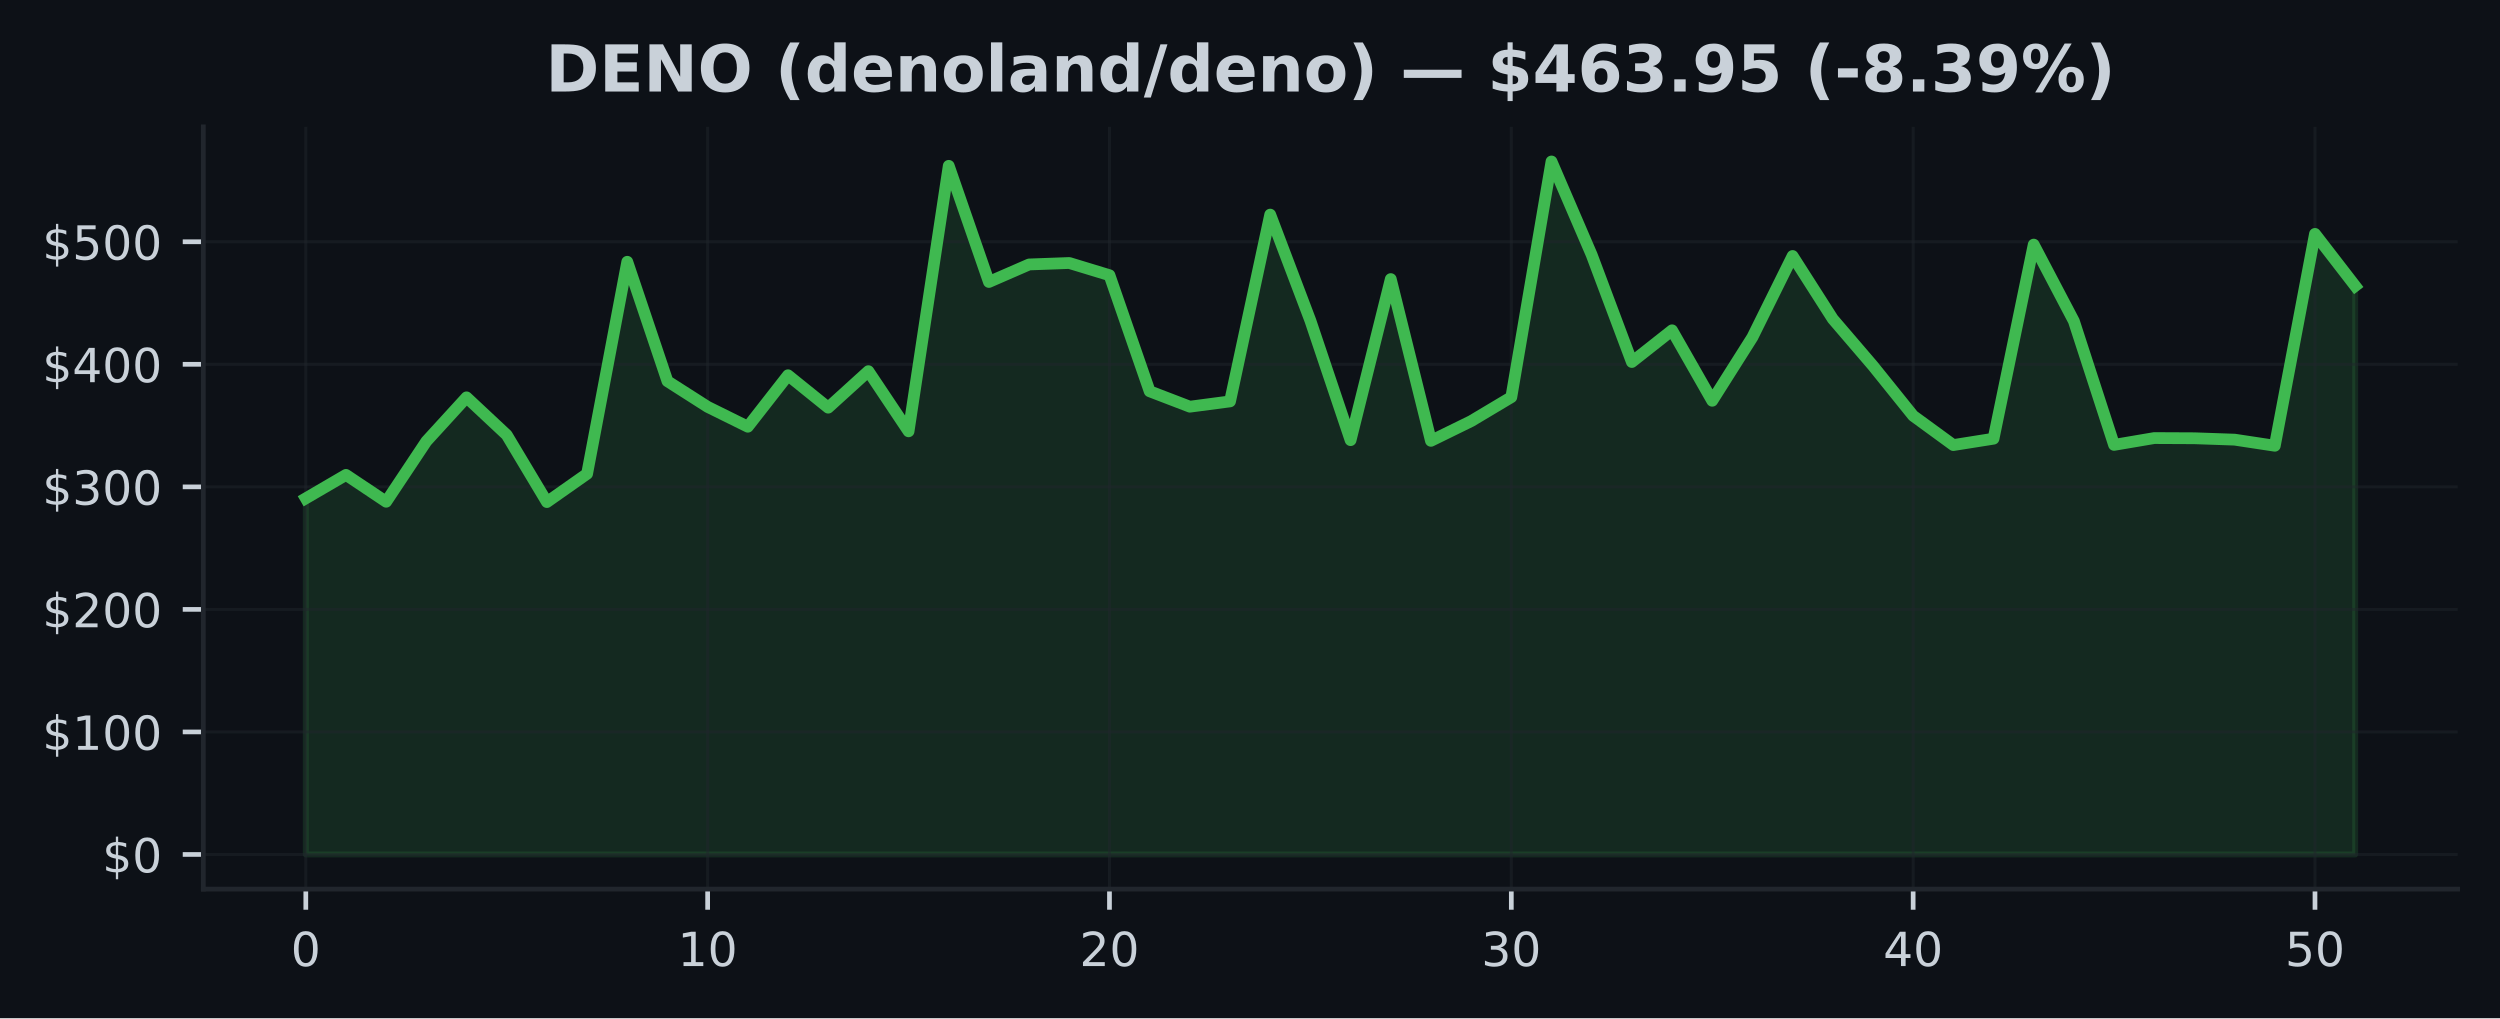
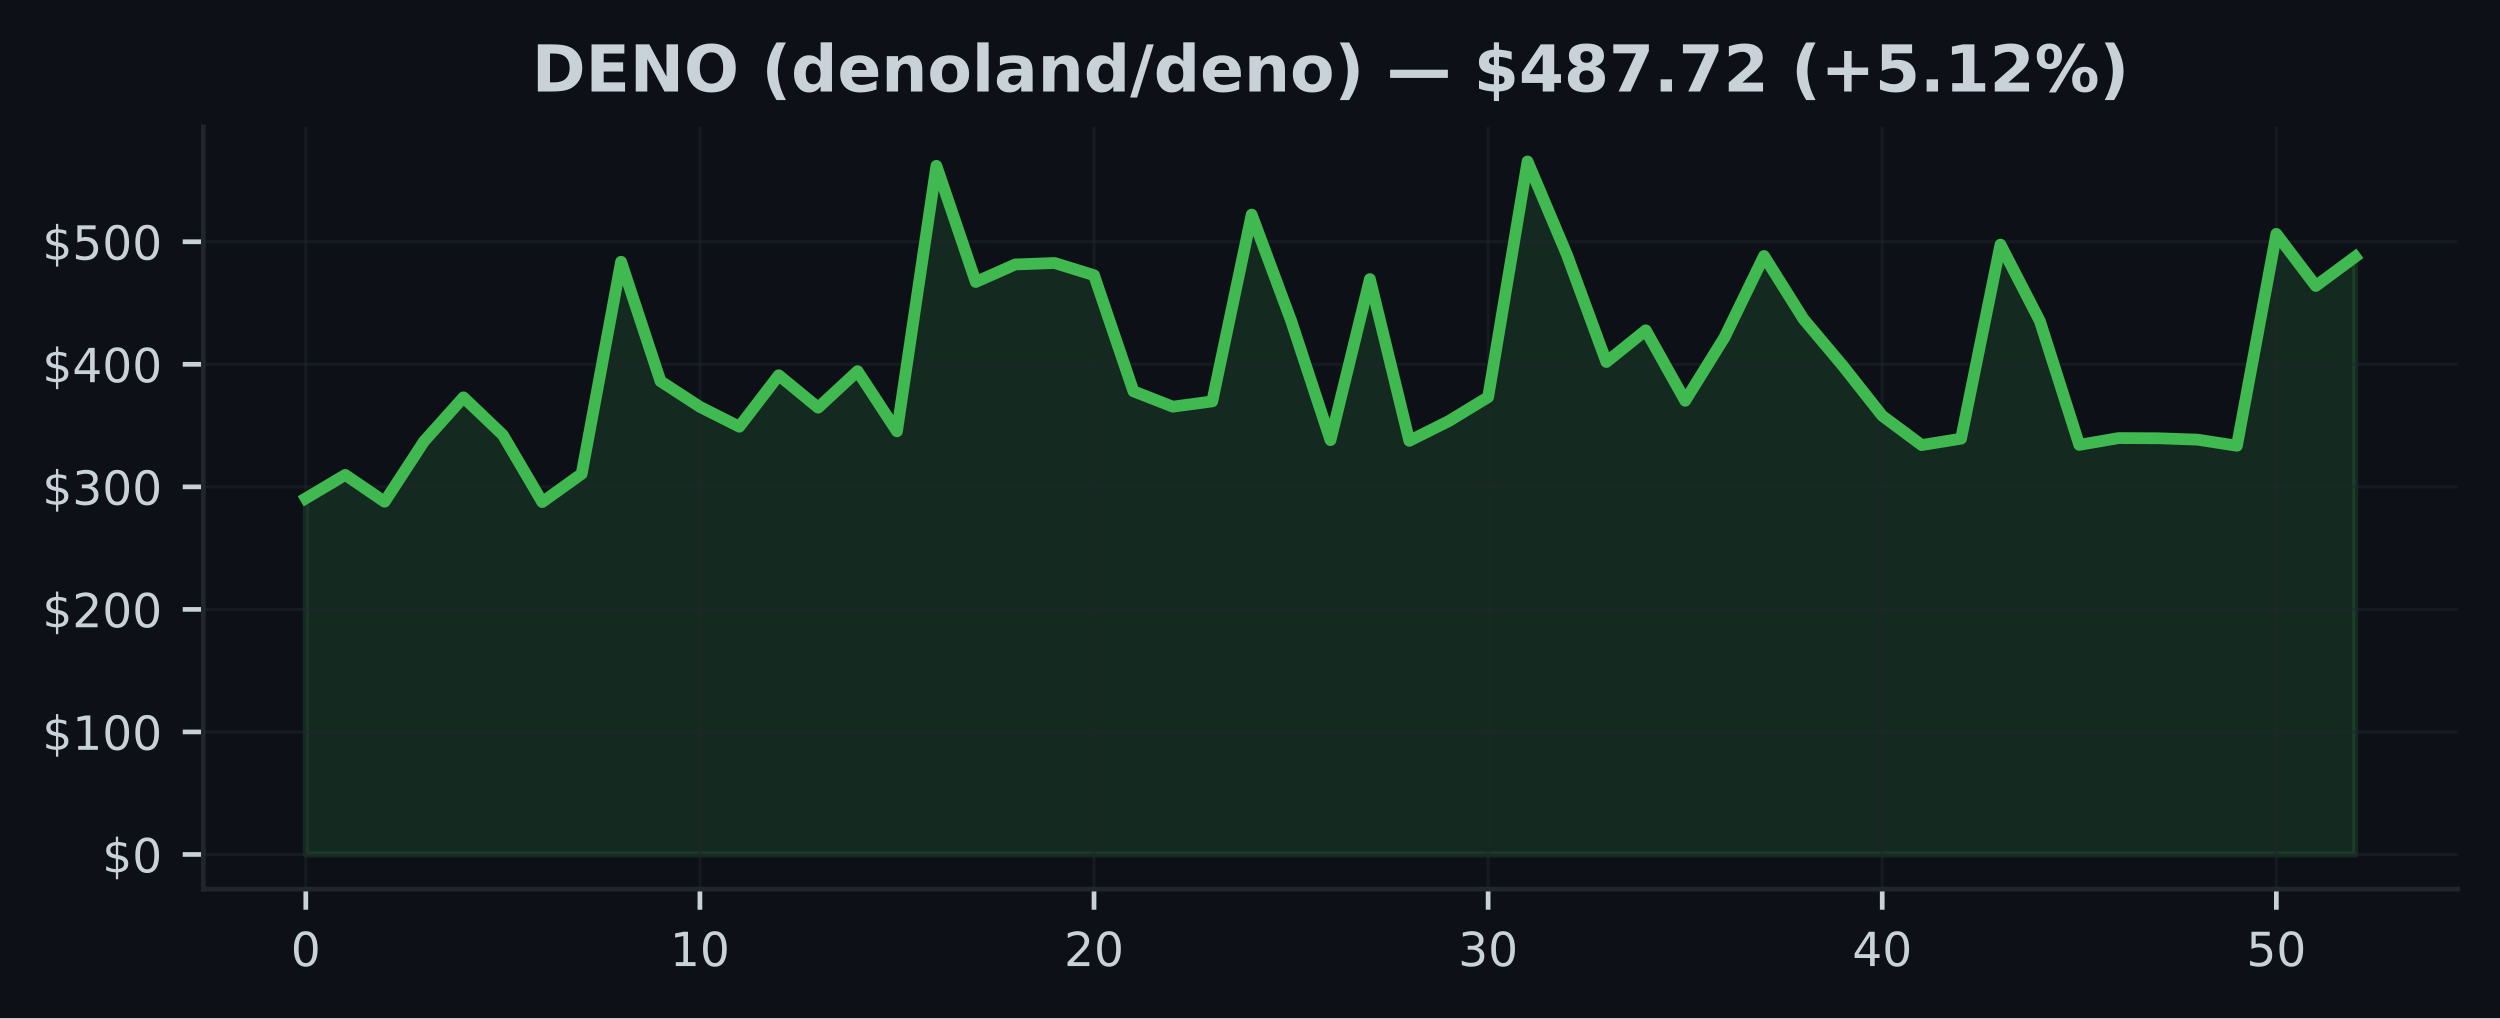
<svg xmlns="http://www.w3.org/2000/svg" xmlns:xlink="http://www.w3.org/1999/xlink" width="424.91pt" height="173.061pt" viewBox="0 0 424.91 173.061" version="1.1">
  <defs>
    <style type="text/css">*{stroke-linejoin: round; stroke-linecap: butt}</style>
  </defs>
  <g id="figure_1">
    <g id="patch_1">
      <path d="M 0 173.061  L 424.91 173.061  L 424.91 0  L 0 0  z " style="fill: #0d1117" />
    </g>
    <g id="axes_1">
      <g id="patch_2">
        <path d="M 34.56 151.118  L 417.71 151.118  L 417.71 21.558  L 34.56 21.558  z " style="fill: #0d1117" />
      </g>
      <g id="FillBetweenPolyCollection_1">
        <defs>
-           <path id="m4da699f2af" d="M 51.976 -27.832  L 51.976 -88.361  L 58.806 -92.347  L 65.635 -87.784  L 72.465 -98.05  L 79.295 -105.525  L 86.125 -99.137  L 92.955 -87.73  L 99.784 -92.53  L 106.614 -128.568  L 113.444 -108.27  L 120.274 -103.91  L 127.103 -100.534  L 133.933 -109.28  L 140.763 -103.775  L 147.593 -109.975  L 154.422 -99.753  L 161.252 -144.874  L 168.082 -125.138  L 174.912 -128.112  L 181.742 -128.362  L 188.571 -126.283  L 195.401 -106.558  L 202.231 -103.938  L 209.061 -104.839  L 215.89 -136.583  L 222.72 -118.563  L 229.55 -98.252  L 236.38 -125.625  L 243.209 -98.137  L 250.039 -101.484  L 256.869 -105.56  L 263.699 -145.613  L 270.528 -129.747  L 277.358 -111.535  L 284.188 -116.919  L 291.018 -104.948  L 297.848 -115.749  L 304.677 -129.551  L 311.507 -118.854  L 318.337 -110.881  L 325.167 -102.396  L 331.996 -97.414  L 338.826 -98.499  L 345.656 -131.484  L 352.486 -118.479  L 359.315 -97.446  L 366.145 -98.606  L 372.975 -98.572  L 379.805 -98.335  L 386.635 -97.3  L 393.464 -133.306  L 400.294 -124.461  L 400.294 -27.832  L 400.294 -27.832  L 393.464 -27.832  L 386.635 -27.832  L 379.805 -27.832  L 372.975 -27.832  L 366.145 -27.832  L 359.315 -27.832  L 352.486 -27.832  L 345.656 -27.832  L 338.826 -27.832  L 331.996 -27.832  L 325.167 -27.832  L 318.337 -27.832  L 311.507 -27.832  L 304.677 -27.832  L 297.848 -27.832  L 291.018 -27.832  L 284.188 -27.832  L 277.358 -27.832  L 270.528 -27.832  L 263.699 -27.832  L 256.869 -27.832  L 250.039 -27.832  L 243.209 -27.832  L 236.38 -27.832  L 229.55 -27.832  L 222.72 -27.832  L 215.89 -27.832  L 209.061 -27.832  L 202.231 -27.832  L 195.401 -27.832  L 188.571 -27.832  L 181.742 -27.832  L 174.912 -27.832  L 168.082 -27.832  L 161.252 -27.832  L 154.422 -27.832  L 147.593 -27.832  L 140.763 -27.832  L 133.933 -27.832  L 127.103 -27.832  L 120.274 -27.832  L 113.444 -27.832  L 106.614 -27.832  L 99.784 -27.832  L 92.955 -27.832  L 86.125 -27.832  L 79.295 -27.832  L 72.465 -27.832  L 65.635 -27.832  L 58.806 -27.832  L 51.976 -27.832  z " style="stroke: #3fb950; stroke-opacity: 0.15" />
+           <path id="macc2ae8044" d="M 51.976 -27.832  L 51.976 -88.361  L 58.674 -92.347  L 65.373 -87.784  L 72.071 -98.05  L 78.77 -105.525  L 85.468 -99.137  L 92.166 -87.73  L 98.865 -92.53  L 105.563 -128.568  L 112.262 -108.27  L 118.96 -103.91  L 125.659 -100.534  L 132.357 -109.28  L 139.055 -103.775  L 145.754 -109.975  L 152.452 -99.753  L 159.151 -144.874  L 165.849 -125.138  L 172.548 -128.112  L 179.246 -128.362  L 185.944 -126.283  L 192.643 -106.558  L 199.341 -103.938  L 206.04 -104.839  L 212.738 -136.583  L 219.437 -118.563  L 226.135 -98.252  L 232.833 -125.625  L 239.532 -98.137  L 246.23 -101.484  L 252.929 -105.56  L 259.627 -145.613  L 266.326 -129.747  L 273.024 -111.535  L 279.722 -116.919  L 286.421 -104.948  L 293.119 -115.749  L 299.818 -129.551  L 306.516 -118.854  L 313.215 -110.881  L 319.913 -102.396  L 326.611 -97.414  L 333.31 -98.499  L 340.008 -131.484  L 346.707 -118.479  L 353.405 -97.446  L 360.104 -98.606  L 366.802 -98.572  L 373.5 -98.335  L 380.199 -97.3  L 386.897 -133.306  L 393.596 -124.461  L 400.294 -129.412  L 400.294 -27.832  L 400.294 -27.832  L 393.596 -27.832  L 386.897 -27.832  L 380.199 -27.832  L 373.5 -27.832  L 366.802 -27.832  L 360.104 -27.832  L 353.405 -27.832  L 346.707 -27.832  L 340.008 -27.832  L 333.31 -27.832  L 326.611 -27.832  L 319.913 -27.832  L 313.215 -27.832  L 306.516 -27.832  L 299.818 -27.832  L 293.119 -27.832  L 286.421 -27.832  L 279.722 -27.832  L 273.024 -27.832  L 266.326 -27.832  L 259.627 -27.832  L 252.929 -27.832  L 246.23 -27.832  L 239.532 -27.832  L 232.833 -27.832  L 226.135 -27.832  L 219.437 -27.832  L 212.738 -27.832  L 206.04 -27.832  L 199.341 -27.832  L 192.643 -27.832  L 185.944 -27.832  L 179.246 -27.832  L 172.548 -27.832  L 165.849 -27.832  L 159.151 -27.832  L 152.452 -27.832  L 145.754 -27.832  L 139.055 -27.832  L 132.357 -27.832  L 125.659 -27.832  L 118.96 -27.832  L 112.262 -27.832  L 105.563 -27.832  L 98.865 -27.832  L 92.166 -27.832  L 85.468 -27.832  L 78.77 -27.832  L 72.071 -27.832  L 65.373 -27.832  L 58.674 -27.832  L 51.976 -27.832  z " style="stroke: #3fb950; stroke-opacity: 0.15" />
        </defs>
-         <g clip-path="url(#pa60a22ae77)">
-           <use xlink:href="#m4da699f2af" x="0" y="173.061" style="fill: #3fb950; fill-opacity: 0.15; stroke: #3fb950; stroke-opacity: 0.15" />
+         <g clip-path="url(#pe389a173f0)">
+           <use xlink:href="#macc2ae8044" x="0" y="173.061" style="fill: #3fb950; fill-opacity: 0.15; stroke: #3fb950; stroke-opacity: 0.15" />
        </g>
      </g>
      <g id="matplotlib.axis_1">
        <g id="xtick_1">
          <g id="line2d_1">
-             <path d="M 51.976 151.118  L 51.976 21.558  " clip-path="url(#pa60a22ae77)" style="fill: none; stroke: #21262d; stroke-opacity: 0.5; stroke-width: 0.5; stroke-linecap: square" />
+             <path d="M 51.976 151.118  L 51.976 21.558  " clip-path="url(#pe389a173f0)" style="fill: none; stroke: #21262d; stroke-opacity: 0.5; stroke-width: 0.5; stroke-linecap: square" />
          </g>
          <g id="line2d_2">
            <defs>
-               <path id="mb979b5a2ba" d="M 0 0  L 0 3.5  " style="stroke: #c9d1d9; stroke-width: 0.8" />
+               <path id="md24d9165fb" d="M 0 0  L 0 3.5  " style="stroke: #c9d1d9; stroke-width: 0.8" />
            </defs>
            <g>
-               <use xlink:href="#mb979b5a2ba" x="51.976" y="151.118" style="fill: #c9d1d9; stroke: #c9d1d9; stroke-width: 0.8" />
+               <use xlink:href="#md24d9165fb" x="51.976" y="151.118" style="fill: #c9d1d9; stroke: #c9d1d9; stroke-width: 0.8" />
            </g>
          </g>
          <g id="text_1">
            <g style="fill: #c9d1d9" transform="translate(49.43091 164.197) scale(0.08 -0.08)">
              <defs>
                <path id="DejaVuSans-30" d="M 2034 4250  Q 1547 4250 1301 3770  Q 1056 3291 1056 2328  Q 1056 1369 1301 889  Q 1547 409 2034 409  Q 2525 409 2770 889  Q 3016 1369 3016 2328  Q 3016 3291 2770 3770  Q 2525 4250 2034 4250  z M 2034 4750  Q 2819 4750 3233 4129  Q 3647 3509 3647 2328  Q 3647 1150 3233 529  Q 2819 -91 2034 -91  Q 1250 -91 836 529  Q 422 1150 422 2328  Q 422 3509 836 4129  Q 1250 4750 2034 4750  z " transform="scale(0.015625)" />
              </defs>
              <use xlink:href="#DejaVuSans-30" />
            </g>
          </g>
        </g>
        <g id="xtick_2">
          <g id="line2d_3">
-             <path d="M 120.274 151.118  L 120.274 21.558  " clip-path="url(#pa60a22ae77)" style="fill: none; stroke: #21262d; stroke-opacity: 0.5; stroke-width: 0.5; stroke-linecap: square" />
+             <path d="M 118.96 151.118  L 118.96 21.558  " clip-path="url(#pe389a173f0)" style="fill: none; stroke: #21262d; stroke-opacity: 0.5; stroke-width: 0.5; stroke-linecap: square" />
          </g>
          <g id="line2d_4">
            <g>
-               <use xlink:href="#mb979b5a2ba" x="120.274" y="151.118" style="fill: #c9d1d9; stroke: #c9d1d9; stroke-width: 0.8" />
+               <use xlink:href="#md24d9165fb" x="118.96" y="151.118" style="fill: #c9d1d9; stroke: #c9d1d9; stroke-width: 0.8" />
            </g>
          </g>
          <g id="text_2">
-             <g style="fill: #c9d1d9" transform="translate(115.1836 164.197) scale(0.08 -0.08)">
+             <g style="fill: #c9d1d9" transform="translate(113.8702 164.197) scale(0.08 -0.08)">
              <defs>
                <path id="DejaVuSans-31" d="M 794 531  L 1825 531  L 1825 4091  L 703 3866  L 703 4441  L 1819 4666  L 2450 4666  L 2450 531  L 3481 531  L 3481 0  L 794 0  L 794 531  z " transform="scale(0.015625)" />
              </defs>
              <use xlink:href="#DejaVuSans-31" />
              <use xlink:href="#DejaVuSans-30" transform="translate(63.62305 0)" />
            </g>
          </g>
        </g>
        <g id="xtick_3">
          <g id="line2d_5">
-             <path d="M 188.571 151.118  L 188.571 21.558  " clip-path="url(#pa60a22ae77)" style="fill: none; stroke: #21262d; stroke-opacity: 0.5; stroke-width: 0.5; stroke-linecap: square" />
+             <path d="M 185.944 151.118  L 185.944 21.558  " clip-path="url(#pe389a173f0)" style="fill: none; stroke: #21262d; stroke-opacity: 0.5; stroke-width: 0.5; stroke-linecap: square" />
          </g>
          <g id="line2d_6">
            <g>
-               <use xlink:href="#mb979b5a2ba" x="188.571" y="151.118" style="fill: #c9d1d9; stroke: #c9d1d9; stroke-width: 0.8" />
+               <use xlink:href="#md24d9165fb" x="185.944" y="151.118" style="fill: #c9d1d9; stroke: #c9d1d9; stroke-width: 0.8" />
            </g>
          </g>
          <g id="text_3">
-             <g style="fill: #c9d1d9" transform="translate(183.4813 164.197) scale(0.08 -0.08)">
+             <g style="fill: #c9d1d9" transform="translate(180.8544 164.197) scale(0.08 -0.08)">
              <defs>
                <path id="DejaVuSans-32" d="M 1228 531  L 3431 531  L 3431 0  L 469 0  L 469 531  Q 828 903 1448 1529  Q 2069 2156 2228 2338  Q 2531 2678 2651 2914  Q 2772 3150 2772 3378  Q 2772 3750 2511 3984  Q 2250 4219 1831 4219  Q 1534 4219 1204 4116  Q 875 4013 500 3803  L 500 4441  Q 881 4594 1212 4672  Q 1544 4750 1819 4750  Q 2544 4750 2975 4387  Q 3406 4025 3406 3419  Q 3406 3131 3298 2873  Q 3191 2616 2906 2266  Q 2828 2175 2409 1742  Q 1991 1309 1228 531  z " transform="scale(0.015625)" />
              </defs>
              <use xlink:href="#DejaVuSans-32" />
              <use xlink:href="#DejaVuSans-30" transform="translate(63.62305 0)" />
            </g>
          </g>
        </g>
        <g id="xtick_4">
          <g id="line2d_7">
-             <path d="M 256.869 151.118  L 256.869 21.558  " clip-path="url(#pa60a22ae77)" style="fill: none; stroke: #21262d; stroke-opacity: 0.5; stroke-width: 0.5; stroke-linecap: square" />
+             <path d="M 252.929 151.118  L 252.929 21.558  " clip-path="url(#pe389a173f0)" style="fill: none; stroke: #21262d; stroke-opacity: 0.5; stroke-width: 0.5; stroke-linecap: square" />
          </g>
          <g id="line2d_8">
            <g>
-               <use xlink:href="#mb979b5a2ba" x="256.869" y="151.118" style="fill: #c9d1d9; stroke: #c9d1d9; stroke-width: 0.8" />
+               <use xlink:href="#md24d9165fb" x="252.929" y="151.118" style="fill: #c9d1d9; stroke: #c9d1d9; stroke-width: 0.8" />
            </g>
          </g>
          <g id="text_4">
-             <g style="fill: #c9d1d9" transform="translate(251.779 164.197) scale(0.08 -0.08)">
+             <g style="fill: #c9d1d9" transform="translate(247.8387 164.197) scale(0.08 -0.08)">
              <defs>
                <path id="DejaVuSans-33" d="M 2597 2516  Q 3050 2419 3304 2112  Q 3559 1806 3559 1356  Q 3559 666 3084 287  Q 2609 -91 1734 -91  Q 1441 -91 1130 -33  Q 819 25 488 141  L 488 750  Q 750 597 1062 519  Q 1375 441 1716 441  Q 2309 441 2620 675  Q 2931 909 2931 1356  Q 2931 1769 2642 2001  Q 2353 2234 1838 2234  L 1294 2234  L 1294 2753  L 1863 2753  Q 2328 2753 2575 2939  Q 2822 3125 2822 3475  Q 2822 3834 2567 4026  Q 2313 4219 1838 4219  Q 1578 4219 1281 4162  Q 984 4106 628 3988  L 628 4550  Q 988 4650 1302 4700  Q 1616 4750 1894 4750  Q 2613 4750 3031 4423  Q 3450 4097 3450 3541  Q 3450 3153 3228 2886  Q 3006 2619 2597 2516  z " transform="scale(0.015625)" />
              </defs>
              <use xlink:href="#DejaVuSans-33" />
              <use xlink:href="#DejaVuSans-30" transform="translate(63.62305 0)" />
            </g>
          </g>
        </g>
        <g id="xtick_5">
          <g id="line2d_9">
-             <path d="M 325.167 151.118  L 325.167 21.558  " clip-path="url(#pa60a22ae77)" style="fill: none; stroke: #21262d; stroke-opacity: 0.5; stroke-width: 0.5; stroke-linecap: square" />
+             <path d="M 319.913 151.118  L 319.913 21.558  " clip-path="url(#pe389a173f0)" style="fill: none; stroke: #21262d; stroke-opacity: 0.5; stroke-width: 0.5; stroke-linecap: square" />
          </g>
          <g id="line2d_10">
            <g>
-               <use xlink:href="#mb979b5a2ba" x="325.167" y="151.118" style="fill: #c9d1d9; stroke: #c9d1d9; stroke-width: 0.8" />
+               <use xlink:href="#md24d9165fb" x="319.913" y="151.118" style="fill: #c9d1d9; stroke: #c9d1d9; stroke-width: 0.8" />
            </g>
          </g>
          <g id="text_5">
-             <g style="fill: #c9d1d9" transform="translate(320.0766 164.197) scale(0.08 -0.08)">
+             <g style="fill: #c9d1d9" transform="translate(314.823 164.197) scale(0.08 -0.08)">
              <defs>
                <path id="DejaVuSans-34" d="M 2419 4116  L 825 1625  L 2419 1625  L 2419 4116  z M 2253 4666  L 3047 4666  L 3047 1625  L 3713 1625  L 3713 1100  L 3047 1100  L 3047 0  L 2419 0  L 2419 1100  L 313 1100  L 313 1709  L 2253 4666  z " transform="scale(0.015625)" />
              </defs>
              <use xlink:href="#DejaVuSans-34" />
              <use xlink:href="#DejaVuSans-30" transform="translate(63.62305 0)" />
            </g>
          </g>
        </g>
        <g id="xtick_6">
          <g id="line2d_11">
-             <path d="M 393.464 151.118  L 393.464 21.558  " clip-path="url(#pa60a22ae77)" style="fill: none; stroke: #21262d; stroke-opacity: 0.5; stroke-width: 0.5; stroke-linecap: square" />
+             <path d="M 386.897 151.118  L 386.897 21.558  " clip-path="url(#pe389a173f0)" style="fill: none; stroke: #21262d; stroke-opacity: 0.5; stroke-width: 0.5; stroke-linecap: square" />
          </g>
          <g id="line2d_12">
            <g>
-               <use xlink:href="#mb979b5a2ba" x="393.464" y="151.118" style="fill: #c9d1d9; stroke: #c9d1d9; stroke-width: 0.8" />
+               <use xlink:href="#md24d9165fb" x="386.897" y="151.118" style="fill: #c9d1d9; stroke: #c9d1d9; stroke-width: 0.8" />
            </g>
          </g>
          <g id="text_6">
-             <g style="fill: #c9d1d9" transform="translate(388.3743 164.197) scale(0.08 -0.08)">
+             <g style="fill: #c9d1d9" transform="translate(381.8072 164.197) scale(0.08 -0.08)">
              <defs>
                <path id="DejaVuSans-35" d="M 691 4666  L 3169 4666  L 3169 4134  L 1269 4134  L 1269 2991  Q 1406 3038 1543 3061  Q 1681 3084 1819 3084  Q 2600 3084 3056 2656  Q 3513 2228 3513 1497  Q 3513 744 3044 326  Q 2575 -91 1722 -91  Q 1428 -91 1123 -41  Q 819 9 494 109  L 494 744  Q 775 591 1075 516  Q 1375 441 1709 441  Q 2250 441 2565 725  Q 2881 1009 2881 1497  Q 2881 1984 2565 2268  Q 2250 2553 1709 2553  Q 1456 2553 1204 2497  Q 953 2441 691 2322  L 691 4666  z " transform="scale(0.015625)" />
              </defs>
              <use xlink:href="#DejaVuSans-35" />
              <use xlink:href="#DejaVuSans-30" transform="translate(63.62305 0)" />
            </g>
          </g>
        </g>
      </g>
      <g id="matplotlib.axis_2">
        <g id="ytick_1">
          <g id="line2d_13">
-             <path d="M 34.56 145.229  L 417.71 145.229  " clip-path="url(#pa60a22ae77)" style="fill: none; stroke: #21262d; stroke-opacity: 0.5; stroke-width: 0.5; stroke-linecap: square" />
+             <path d="M 34.56 145.229  L 417.71 145.229  " clip-path="url(#pe389a173f0)" style="fill: none; stroke: #21262d; stroke-opacity: 0.5; stroke-width: 0.5; stroke-linecap: square" />
          </g>
          <g id="line2d_14">
            <defs>
-               <path id="mfc7753c524" d="M 0 0  L -3.5 0  " style="stroke: #c9d1d9; stroke-width: 0.8" />
+               <path id="mda8703598e" d="M 0 0  L -3.5 0  " style="stroke: #c9d1d9; stroke-width: 0.8" />
            </defs>
            <g>
-               <use xlink:href="#mfc7753c524" x="34.56" y="145.229" style="fill: #c9d1d9; stroke: #c9d1d9; stroke-width: 0.8" />
+               <use xlink:href="#mda8703598e" x="34.56" y="145.229" style="fill: #c9d1d9; stroke: #c9d1d9; stroke-width: 0.8" />
            </g>
          </g>
          <g id="text_7">
            <g style="fill: #c9d1d9" transform="translate(17.38 148.2686) scale(0.08 -0.08)">
              <defs>
                <path id="DejaVuSans-24" d="M 2163 -941  L 1850 -941  L 1847 0  Q 1519 6 1191 76  Q 863 147 531 288  L 531 850  Q 850 650 1176 548  Q 1503 447 1850 444  L 1850 1869  Q 1159 1981 845 2250  Q 531 2519 531 2988  Q 531 3497 872 3790  Q 1213 4084 1850 4128  L 1850 4863  L 2163 4863  L 2163 4138  Q 2453 4125 2725 4076  Q 2997 4028 3256 3944  L 3256 3397  Q 2997 3528 2723 3600  Q 2450 3672 2163 3684  L 2163 2350  Q 2872 2241 3206 1959  Q 3541 1678 3541 1191  Q 3541 663 3186 358  Q 2831 53 2163 6  L 2163 -941  z M 1850 2406  L 1850 3688  Q 1488 3647 1297 3481  Q 1106 3316 1106 3041  Q 1106 2772 1282 2622  Q 1459 2472 1850 2406  z M 2163 1806  L 2163 453  Q 2559 506 2761 678  Q 2963 850 2963 1131  Q 2963 1406 2770 1568  Q 2578 1731 2163 1806  z " transform="scale(0.015625)" />
              </defs>
              <use xlink:href="#DejaVuSans-24" />
              <use xlink:href="#DejaVuSans-30" transform="translate(63.62305 0)" />
            </g>
          </g>
        </g>
        <g id="ytick_2">
          <g id="line2d_15">
-             <path d="M 34.56 124.402  L 417.71 124.402  " clip-path="url(#pa60a22ae77)" style="fill: none; stroke: #21262d; stroke-opacity: 0.5; stroke-width: 0.5; stroke-linecap: square" />
+             <path d="M 34.56 124.402  L 417.71 124.402  " clip-path="url(#pe389a173f0)" style="fill: none; stroke: #21262d; stroke-opacity: 0.5; stroke-width: 0.5; stroke-linecap: square" />
          </g>
          <g id="line2d_16">
            <g>
-               <use xlink:href="#mfc7753c524" x="34.56" y="124.402" style="fill: #c9d1d9; stroke: #c9d1d9; stroke-width: 0.8" />
+               <use xlink:href="#mda8703598e" x="34.56" y="124.402" style="fill: #c9d1d9; stroke: #c9d1d9; stroke-width: 0.8" />
            </g>
          </g>
          <g id="text_8">
            <g style="fill: #c9d1d9" transform="translate(7.2 127.441) scale(0.08 -0.08)">
              <use xlink:href="#DejaVuSans-24" />
              <use xlink:href="#DejaVuSans-31" transform="translate(63.62305 0)" />
              <use xlink:href="#DejaVuSans-30" transform="translate(127.2461 0)" />
              <use xlink:href="#DejaVuSans-30" transform="translate(190.8691 0)" />
            </g>
          </g>
        </g>
        <g id="ytick_3">
          <g id="line2d_17">
-             <path d="M 34.56 103.574  L 417.71 103.574  " clip-path="url(#pa60a22ae77)" style="fill: none; stroke: #21262d; stroke-opacity: 0.5; stroke-width: 0.5; stroke-linecap: square" />
+             <path d="M 34.56 103.574  L 417.71 103.574  " clip-path="url(#pe389a173f0)" style="fill: none; stroke: #21262d; stroke-opacity: 0.5; stroke-width: 0.5; stroke-linecap: square" />
          </g>
          <g id="line2d_18">
            <g>
-               <use xlink:href="#mfc7753c524" x="34.56" y="103.574" style="fill: #c9d1d9; stroke: #c9d1d9; stroke-width: 0.8" />
+               <use xlink:href="#mda8703598e" x="34.56" y="103.574" style="fill: #c9d1d9; stroke: #c9d1d9; stroke-width: 0.8" />
            </g>
          </g>
          <g id="text_9">
            <g style="fill: #c9d1d9" transform="translate(7.2 106.6135) scale(0.08 -0.08)">
              <use xlink:href="#DejaVuSans-24" />
              <use xlink:href="#DejaVuSans-32" transform="translate(63.62305 0)" />
              <use xlink:href="#DejaVuSans-30" transform="translate(127.2461 0)" />
              <use xlink:href="#DejaVuSans-30" transform="translate(190.8691 0)" />
            </g>
          </g>
        </g>
        <g id="ytick_4">
          <g id="line2d_19">
-             <path d="M 34.56 82.747  L 417.71 82.747  " clip-path="url(#pa60a22ae77)" style="fill: none; stroke: #21262d; stroke-opacity: 0.5; stroke-width: 0.5; stroke-linecap: square" />
+             <path d="M 34.56 82.747  L 417.71 82.747  " clip-path="url(#pe389a173f0)" style="fill: none; stroke: #21262d; stroke-opacity: 0.5; stroke-width: 0.5; stroke-linecap: square" />
          </g>
          <g id="line2d_20">
            <g>
-               <use xlink:href="#mfc7753c524" x="34.56" y="82.747" style="fill: #c9d1d9; stroke: #c9d1d9; stroke-width: 0.8" />
+               <use xlink:href="#mda8703598e" x="34.56" y="82.747" style="fill: #c9d1d9; stroke: #c9d1d9; stroke-width: 0.8" />
            </g>
          </g>
          <g id="text_10">
            <g style="fill: #c9d1d9" transform="translate(7.2 85.78595) scale(0.08 -0.08)">
              <use xlink:href="#DejaVuSans-24" />
              <use xlink:href="#DejaVuSans-33" transform="translate(63.62305 0)" />
              <use xlink:href="#DejaVuSans-30" transform="translate(127.2461 0)" />
              <use xlink:href="#DejaVuSans-30" transform="translate(190.8691 0)" />
            </g>
          </g>
        </g>
        <g id="ytick_5">
          <g id="line2d_21">
-             <path d="M 34.56 61.919  L 417.71 61.919  " clip-path="url(#pa60a22ae77)" style="fill: none; stroke: #21262d; stroke-opacity: 0.5; stroke-width: 0.5; stroke-linecap: square" />
+             <path d="M 34.56 61.919  L 417.71 61.919  " clip-path="url(#pe389a173f0)" style="fill: none; stroke: #21262d; stroke-opacity: 0.5; stroke-width: 0.5; stroke-linecap: square" />
          </g>
          <g id="line2d_22">
            <g>
-               <use xlink:href="#mfc7753c524" x="34.56" y="61.919" style="fill: #c9d1d9; stroke: #c9d1d9; stroke-width: 0.8" />
+               <use xlink:href="#mda8703598e" x="34.56" y="61.919" style="fill: #c9d1d9; stroke: #c9d1d9; stroke-width: 0.8" />
            </g>
          </g>
          <g id="text_11">
            <g style="fill: #c9d1d9" transform="translate(7.2 64.95841) scale(0.08 -0.08)">
              <use xlink:href="#DejaVuSans-24" />
              <use xlink:href="#DejaVuSans-34" transform="translate(63.62305 0)" />
              <use xlink:href="#DejaVuSans-30" transform="translate(127.2461 0)" />
              <use xlink:href="#DejaVuSans-30" transform="translate(190.8691 0)" />
            </g>
          </g>
        </g>
        <g id="ytick_6">
          <g id="line2d_23">
-             <path d="M 34.56 41.091  L 417.71 41.091  " clip-path="url(#pa60a22ae77)" style="fill: none; stroke: #21262d; stroke-opacity: 0.5; stroke-width: 0.5; stroke-linecap: square" />
+             <path d="M 34.56 41.091  L 417.71 41.091  " clip-path="url(#pe389a173f0)" style="fill: none; stroke: #21262d; stroke-opacity: 0.5; stroke-width: 0.5; stroke-linecap: square" />
          </g>
          <g id="line2d_24">
            <g>
-               <use xlink:href="#mfc7753c524" x="34.56" y="41.091" style="fill: #c9d1d9; stroke: #c9d1d9; stroke-width: 0.8" />
+               <use xlink:href="#mda8703598e" x="34.56" y="41.091" style="fill: #c9d1d9; stroke: #c9d1d9; stroke-width: 0.8" />
            </g>
          </g>
          <g id="text_12">
            <g style="fill: #c9d1d9" transform="translate(7.2 44.13087) scale(0.08 -0.08)">
              <use xlink:href="#DejaVuSans-24" />
              <use xlink:href="#DejaVuSans-35" transform="translate(63.62305 0)" />
              <use xlink:href="#DejaVuSans-30" transform="translate(127.2461 0)" />
              <use xlink:href="#DejaVuSans-30" transform="translate(190.8691 0)" />
            </g>
          </g>
        </g>
      </g>
      <g id="line2d_25">
-         <path d="M 51.976 84.7  L 58.806 80.714  L 65.635 85.277  L 72.465 75.011  L 79.295 67.536  L 86.125 73.924  L 92.955 85.331  L 99.784 80.531  L 106.614 44.493  L 113.444 64.791  L 120.274 69.15  L 127.103 72.526  L 133.933 63.781  L 140.763 69.286  L 147.593 63.085  L 154.422 73.308  L 161.252 28.187  L 168.082 47.923  L 174.912 44.949  L 181.742 44.699  L 188.571 46.777  L 195.401 66.503  L 202.231 69.123  L 209.061 68.221  L 215.89 36.478  L 222.72 54.498  L 229.55 74.809  L 236.38 47.436  L 243.209 74.924  L 250.039 71.577  L 256.869 67.501  L 263.699 27.447  L 270.528 43.314  L 277.358 61.525  L 284.188 56.141  L 291.018 68.113  L 297.848 57.312  L 304.677 43.51  L 311.507 54.207  L 318.337 62.179  L 325.167 70.665  L 331.996 75.646  L 338.826 74.561  L 345.656 41.577  L 352.486 54.581  L 359.315 75.615  L 366.145 74.455  L 372.975 74.488  L 379.805 74.726  L 386.635 75.761  L 393.464 39.754  L 400.294 48.6  " clip-path="url(#pa60a22ae77)" style="fill: none; stroke: #3fb950; stroke-width: 2; stroke-linecap: square" />
+         <path d="M 51.976 84.7  L 58.674 80.714  L 65.373 85.277  L 72.071 75.011  L 78.77 67.536  L 85.468 73.924  L 92.166 85.331  L 98.865 80.531  L 105.563 44.493  L 112.262 64.791  L 118.96 69.15  L 125.659 72.526  L 132.357 63.781  L 139.055 69.286  L 145.754 63.085  L 152.452 73.308  L 159.151 28.187  L 165.849 47.923  L 172.548 44.949  L 179.246 44.699  L 185.944 46.777  L 192.643 66.503  L 199.341 69.123  L 206.04 68.221  L 212.738 36.478  L 219.437 54.498  L 226.135 74.809  L 232.833 47.436  L 239.532 74.924  L 246.23 71.577  L 252.929 67.501  L 259.627 27.447  L 266.326 43.314  L 273.024 61.525  L 279.722 56.141  L 286.421 68.113  L 293.119 57.312  L 299.818 43.51  L 306.516 54.207  L 313.215 62.179  L 319.913 70.665  L 326.611 75.646  L 333.31 74.561  L 340.008 41.577  L 346.707 54.581  L 353.405 75.615  L 360.104 74.455  L 366.802 74.488  L 373.5 74.726  L 380.199 75.761  L 386.897 39.754  L 393.596 48.6  L 400.294 43.649  " clip-path="url(#pe389a173f0)" style="fill: none; stroke: #3fb950; stroke-width: 2; stroke-linecap: square" />
      </g>
      <g id="patch_3">
        <path d="M 34.56 151.118  L 34.56 21.558  " style="fill: none; stroke: #21262d; stroke-width: 0.8; stroke-linejoin: miter; stroke-linecap: square" />
      </g>
      <g id="patch_4">
        <path d="M 34.56 151.118  L 417.71 151.118  " style="fill: none; stroke: #21262d; stroke-width: 0.8; stroke-linejoin: miter; stroke-linecap: square" />
      </g>
      <g id="text_13">
-         <g style="fill: #c9d1d9" transform="translate(92.72562 15.55828) scale(0.11 -0.11)">
+         <g style="fill: #c9d1d9" transform="translate(90.3993 15.55828) scale(0.11 -0.11)">
          <defs>
            <path id="DejaVuSans-Bold-44" d="M 1791 3756  L 1791 909  L 2222 909  Q 2959 909 3348 1275  Q 3738 1641 3738 2338  Q 3738 3031 3350 3393  Q 2963 3756 2222 3756  L 1791 3756  z M 588 4666  L 1856 4666  Q 2919 4666 3439 4514  Q 3959 4363 4331 4000  Q 4659 3684 4818 3271  Q 4978 2859 4978 2338  Q 4978 1809 4818 1395  Q 4659 981 4331 666  Q 3956 303 3431 151  Q 2906 0 1856 0  L 588 0  L 588 4666  z " transform="scale(0.015625)" />
            <path id="DejaVuSans-Bold-45" d="M 588 4666  L 3834 4666  L 3834 3756  L 1791 3756  L 1791 2888  L 3713 2888  L 3713 1978  L 1791 1978  L 1791 909  L 3903 909  L 3903 0  L 588 0  L 588 4666  z " transform="scale(0.015625)" />
            <path id="DejaVuSans-Bold-4e" d="M 588 4666  L 1931 4666  L 3628 1466  L 3628 4666  L 4769 4666  L 4769 0  L 3425 0  L 1728 3200  L 1728 0  L 588 0  L 588 4666  z " transform="scale(0.015625)" />
            <path id="DejaVuSans-Bold-4f" d="M 2719 3878  Q 2169 3878 1866 3472  Q 1563 3066 1563 2328  Q 1563 1594 1866 1187  Q 2169 781 2719 781  Q 3272 781 3575 1187  Q 3878 1594 3878 2328  Q 3878 3066 3575 3472  Q 3272 3878 2719 3878  z M 2719 4750  Q 3844 4750 4481 4106  Q 5119 3463 5119 2328  Q 5119 1197 4481 553  Q 3844 -91 2719 -91  Q 1597 -91 958 553  Q 319 1197 319 2328  Q 319 3463 958 4106  Q 1597 4750 2719 4750  z " transform="scale(0.015625)" />
            <path id="DejaVuSans-Bold-20" transform="scale(0.015625)" />
            <path id="DejaVuSans-Bold-28" d="M 2413 -844  L 1484 -844  Q 1006 -72 778 623  Q 550 1319 550 2003  Q 550 2688 779 3389  Q 1009 4091 1484 4856  L 2413 4856  Q 2013 4116 1813 3408  Q 1613 2700 1613 2009  Q 1613 1319 1811 609  Q 2009 -100 2413 -844  z " transform="scale(0.015625)" />
            <path id="DejaVuSans-Bold-64" d="M 2919 2988  L 2919 4863  L 4044 4863  L 4044 0  L 2919 0  L 2919 506  Q 2688 197 2409 53  Q 2131 -91 1766 -91  Q 1119 -91 703 423  Q 288 938 288 1747  Q 288 2556 703 3070  Q 1119 3584 1766 3584  Q 2128 3584 2408 3439  Q 2688 3294 2919 2988  z M 2181 722  Q 2541 722 2730 984  Q 2919 1247 2919 1747  Q 2919 2247 2730 2509  Q 2541 2772 2181 2772  Q 1825 2772 1636 2509  Q 1447 2247 1447 1747  Q 1447 1247 1636 984  Q 1825 722 2181 722  z " transform="scale(0.015625)" />
            <path id="DejaVuSans-Bold-65" d="M 4031 1759  L 4031 1441  L 1416 1441  Q 1456 1047 1700 850  Q 1944 653 2381 653  Q 2734 653 3104 758  Q 3475 863 3866 1075  L 3866 213  Q 3469 63 3072 -14  Q 2675 -91 2278 -91  Q 1328 -91 801 392  Q 275 875 275 1747  Q 275 2603 792 3093  Q 1309 3584 2216 3584  Q 3041 3584 3536 3087  Q 4031 2591 4031 1759  z M 2881 2131  Q 2881 2450 2695 2645  Q 2509 2841 2209 2841  Q 1884 2841 1681 2658  Q 1478 2475 1428 2131  L 2881 2131  z " transform="scale(0.015625)" />
            <path id="DejaVuSans-Bold-6e" d="M 4056 2131  L 4056 0  L 2931 0  L 2931 347  L 2931 1631  Q 2931 2084 2911 2256  Q 2891 2428 2841 2509  Q 2775 2619 2662 2680  Q 2550 2741 2406 2741  Q 2056 2741 1856 2470  Q 1656 2200 1656 1722  L 1656 0  L 538 0  L 538 3500  L 1656 3500  L 1656 2988  Q 1909 3294 2193 3439  Q 2478 3584 2822 3584  Q 3428 3584 3742 3212  Q 4056 2841 4056 2131  z " transform="scale(0.015625)" />
            <path id="DejaVuSans-Bold-6f" d="M 2203 2784  Q 1831 2784 1636 2517  Q 1441 2250 1441 1747  Q 1441 1244 1636 976  Q 1831 709 2203 709  Q 2569 709 2762 976  Q 2956 1244 2956 1747  Q 2956 2250 2762 2517  Q 2569 2784 2203 2784  z M 2203 3584  Q 3106 3584 3614 3096  Q 4122 2609 4122 1747  Q 4122 884 3614 396  Q 3106 -91 2203 -91  Q 1297 -91 786 396  Q 275 884 275 1747  Q 275 2609 786 3096  Q 1297 3584 2203 3584  z " transform="scale(0.015625)" />
            <path id="DejaVuSans-Bold-6c" d="M 538 4863  L 1656 4863  L 1656 0  L 538 0  L 538 4863  z " transform="scale(0.015625)" />
            <path id="DejaVuSans-Bold-61" d="M 2106 1575  Q 1756 1575 1579 1456  Q 1403 1338 1403 1106  Q 1403 894 1545 773  Q 1688 653 1941 653  Q 2256 653 2472 879  Q 2688 1106 2688 1447  L 2688 1575  L 2106 1575  z M 3816 1997  L 3816 0  L 2688 0  L 2688 519  Q 2463 200 2181 54  Q 1900 -91 1497 -91  Q 953 -91 614 226  Q 275 544 275 1050  Q 275 1666 698 1953  Q 1122 2241 2028 2241  L 2688 2241  L 2688 2328  Q 2688 2594 2478 2717  Q 2269 2841 1825 2841  Q 1466 2841 1156 2769  Q 847 2697 581 2553  L 581 3406  Q 941 3494 1303 3539  Q 1666 3584 2028 3584  Q 2975 3584 3395 3211  Q 3816 2838 3816 1997  z " transform="scale(0.015625)" />
            <path id="DejaVuSans-Bold-2f" d="M 1644 4666  L 2338 4666  L 691 -594  L 0 -594  L 1644 4666  z " transform="scale(0.015625)" />
            <path id="DejaVuSans-Bold-29" d="M 513 -844  Q 913 -100 1113 609  Q 1313 1319 1313 2009  Q 1313 2700 1113 3408  Q 913 4116 513 4856  L 1441 4856  Q 1916 4091 2145 3389  Q 2375 2688 2375 2003  Q 2375 1319 2147 623  Q 1919 -72 1441 -844  L 513 -844  z " transform="scale(0.015625)" />
            <path id="DejaVuSans-Bold-2014" d="M 344 2156  L 6056 2156  L 6056 1350  L 344 1350  L 344 2156  z " transform="scale(0.015625)" />
            <path id="DejaVuSans-Bold-24" d="M 2484 -941  L 1978 -941  L 1975 0  Q 1584 16 1218 87  Q 853 159 506 288  L 506 1106  Q 866 922 1233 823  Q 1600 725 1978 713  L 1978 1684  L 1875 1703  Q 1128 1834 814 2115  Q 500 2397 500 2925  Q 500 3484 883 3798  Q 1266 4113 1975 4141  L 1978 4863  L 2484 4863  L 2484 4153  Q 2797 4128 3109 4075  Q 3422 4022 3738 3938  L 3738 3144  Q 3425 3275 3112 3348  Q 2800 3422 2484 3438  L 2484 2541  L 2584 2522  Q 3378 2397 3698 2105  Q 4019 1813 4019 1241  Q 4019 666 3637 358  Q 3256 50 2484 6  L 2484 -941  z M 1978 2613  L 1978 3428  Q 1756 3416 1623 3308  Q 1491 3200 1491 3034  Q 1491 2850 1612 2745  Q 1734 2641 1978 2613  z M 2484 1594  L 2484 725  Q 2756 728 2892 831  Q 3028 934 3028 1141  Q 3028 1353 2903 1458  Q 2778 1563 2484 1594  z " transform="scale(0.015625)" />
            <path id="DejaVuSans-Bold-34" d="M 2356 3675  L 1038 1722  L 2356 1722  L 2356 3675  z M 2156 4666  L 3494 4666  L 3494 1722  L 4159 1722  L 4159 850  L 3494 850  L 3494 0  L 2356 0  L 2356 850  L 288 850  L 288 1881  L 2156 4666  z " transform="scale(0.015625)" />
-             <path id="DejaVuSans-Bold-36" d="M 2316 2303  Q 2000 2303 1842 2098  Q 1684 1894 1684 1484  Q 1684 1075 1842 870  Q 2000 666 2316 666  Q 2634 666 2792 870  Q 2950 1075 2950 1484  Q 2950 1894 2792 2098  Q 2634 2303 2316 2303  z M 3803 4544  L 3803 3681  Q 3506 3822 3243 3889  Q 2981 3956 2731 3956  Q 2194 3956 1894 3657  Q 1594 3359 1544 2772  Q 1750 2925 1990 3001  Q 2231 3078 2516 3078  Q 3231 3078 3670 2659  Q 4109 2241 4109 1563  Q 4109 813 3618 361  Q 3128 -91 2303 -91  Q 1394 -91 895 523  Q 397 1138 397 2266  Q 397 3422 980 4083  Q 1563 4744 2578 4744  Q 2900 4744 3203 4694  Q 3506 4644 3803 4544  z " transform="scale(0.015625)" />
-             <path id="DejaVuSans-Bold-33" d="M 2981 2516  Q 3453 2394 3698 2092  Q 3944 1791 3944 1325  Q 3944 631 3412 270  Q 2881 -91 1863 -91  Q 1503 -91 1142 -33  Q 781 25 428 141  L 428 1069  Q 766 900 1098 814  Q 1431 728 1753 728  Q 2231 728 2486 893  Q 2741 1059 2741 1369  Q 2741 1688 2480 1852  Q 2219 2016 1709 2016  L 1228 2016  L 1228 2791  L 1734 2791  Q 2188 2791 2409 2933  Q 2631 3075 2631 3366  Q 2631 3634 2415 3781  Q 2200 3928 1806 3928  Q 1516 3928 1219 3862  Q 922 3797 628 3669  L 628 4550  Q 984 4650 1334 4700  Q 1684 4750 2022 4750  Q 2931 4750 3382 4451  Q 3834 4153 3834 3553  Q 3834 3144 3618 2883  Q 3403 2622 2981 2516  z " transform="scale(0.015625)" />
+             <path id="DejaVuSans-Bold-38" d="M 2228 2088  Q 1891 2088 1709 1903  Q 1528 1719 1528 1375  Q 1528 1031 1709 848  Q 1891 666 2228 666  Q 2563 666 2741 848  Q 2919 1031 2919 1375  Q 2919 1722 2741 1905  Q 2563 2088 2228 2088  z M 1350 2484  Q 925 2613 709 2878  Q 494 3144 494 3541  Q 494 4131 934 4440  Q 1375 4750 2228 4750  Q 3075 4750 3515 4442  Q 3956 4134 3956 3541  Q 3956 3144 3739 2878  Q 3522 2613 3097 2484  Q 3572 2353 3814 2058  Q 4056 1763 4056 1313  Q 4056 619 3595 264  Q 3134 -91 2228 -91  Q 1319 -91 855 264  Q 391 619 391 1313  Q 391 1763 633 2058  Q 875 2353 1350 2484  z M 1631 3419  Q 1631 3141 1786 2991  Q 1941 2841 2228 2841  Q 2509 2841 2662 2991  Q 2816 3141 2816 3419  Q 2816 3697 2662 3845  Q 2509 3994 2228 3994  Q 1941 3994 1786 3844  Q 1631 3694 1631 3419  z " transform="scale(0.015625)" />
+             <path id="DejaVuSans-Bold-37" d="M 428 4666  L 3944 4666  L 3944 3988  L 2125 0  L 953 0  L 2675 3781  L 428 3781  L 428 4666  z " transform="scale(0.015625)" />
            <path id="DejaVuSans-Bold-2e" d="M 653 1209  L 1778 1209  L 1778 0  L 653 0  L 653 1209  z " transform="scale(0.015625)" />
-             <path id="DejaVuSans-Bold-39" d="M 641 103  L 641 966  Q 928 831 1190 764  Q 1453 697 1709 697  Q 2247 697 2547 995  Q 2847 1294 2900 1881  Q 2688 1725 2447 1647  Q 2206 1569 1925 1569  Q 1209 1569 770 1986  Q 331 2403 331 3084  Q 331 3838 820 4291  Q 1309 4744 2131 4744  Q 3044 4744 3544 4128  Q 4044 3513 4044 2388  Q 4044 1231 3459 570  Q 2875 -91 1856 -91  Q 1528 -91 1228 -42  Q 928 6 641 103  z M 2125 2350  Q 2441 2350 2600 2554  Q 2759 2759 2759 3169  Q 2759 3575 2600 3781  Q 2441 3988 2125 3988  Q 1809 3988 1650 3781  Q 1491 3575 1491 3169  Q 1491 2759 1650 2554  Q 1809 2350 2125 2350  z " transform="scale(0.015625)" />
+             <path id="DejaVuSans-Bold-32" d="M 1844 884  L 3897 884  L 3897 0  L 506 0  L 506 884  L 2209 2388  Q 2438 2594 2547 2791  Q 2656 2988 2656 3200  Q 2656 3528 2436 3728  Q 2216 3928 1850 3928  Q 1569 3928 1234 3808  Q 900 3688 519 3450  L 519 4475  Q 925 4609 1322 4679  Q 1719 4750 2100 4750  Q 2938 4750 3402 4381  Q 3866 4013 3866 3353  Q 3866 2972 3669 2642  Q 3472 2313 2841 1759  L 1844 884  z " transform="scale(0.015625)" />
+             <path id="DejaVuSans-Bold-2b" d="M 3053 4013  L 3053 2375  L 4684 2375  L 4684 1638  L 3053 1638  L 3053 0  L 2309 0  L 2309 1638  L 678 1638  L 678 2375  L 2309 2375  L 2309 4013  L 3053 4013  z " transform="scale(0.015625)" />
            <path id="DejaVuSans-Bold-35" d="M 678 4666  L 3669 4666  L 3669 3781  L 1638 3781  L 1638 3059  Q 1775 3097 1914 3117  Q 2053 3138 2203 3138  Q 3056 3138 3531 2711  Q 4006 2284 4006 1522  Q 4006 766 3489 337  Q 2972 -91 2053 -91  Q 1656 -91 1267 -14  Q 878 63 494 219  L 494 1166  Q 875 947 1217 837  Q 1559 728 1863 728  Q 2300 728 2551 942  Q 2803 1156 2803 1522  Q 2803 1891 2551 2103  Q 2300 2316 1863 2316  Q 1603 2316 1309 2248  Q 1016 2181 678 2041  L 678 4666  z " transform="scale(0.015625)" />
-             <path id="DejaVuSans-Bold-2d" d="M 347 2297  L 2309 2297  L 2309 1388  L 347 1388  L 347 2297  z " transform="scale(0.015625)" />
-             <path id="DejaVuSans-Bold-38" d="M 2228 2088  Q 1891 2088 1709 1903  Q 1528 1719 1528 1375  Q 1528 1031 1709 848  Q 1891 666 2228 666  Q 2563 666 2741 848  Q 2919 1031 2919 1375  Q 2919 1722 2741 1905  Q 2563 2088 2228 2088  z M 1350 2484  Q 925 2613 709 2878  Q 494 3144 494 3541  Q 494 4131 934 4440  Q 1375 4750 2228 4750  Q 3075 4750 3515 4442  Q 3956 4134 3956 3541  Q 3956 3144 3739 2878  Q 3522 2613 3097 2484  Q 3572 2353 3814 2058  Q 4056 1763 4056 1313  Q 4056 619 3595 264  Q 3134 -91 2228 -91  Q 1319 -91 855 264  Q 391 619 391 1313  Q 391 1763 633 2058  Q 875 2353 1350 2484  z M 1631 3419  Q 1631 3141 1786 2991  Q 1941 2841 2228 2841  Q 2509 2841 2662 2991  Q 2816 3141 2816 3419  Q 2816 3697 2662 3845  Q 2509 3994 2228 3994  Q 1941 3994 1786 3844  Q 1631 3694 1631 3419  z " transform="scale(0.015625)" />
+             <path id="DejaVuSans-Bold-31" d="M 750 831  L 1813 831  L 1813 3847  L 722 3622  L 722 4441  L 1806 4666  L 2950 4666  L 2950 831  L 4013 831  L 4013 0  L 750 0  L 750 831  z " transform="scale(0.015625)" />
            <path id="DejaVuSans-Bold-25" d="M 4959 1925  Q 4738 1925 4616 1733  Q 4494 1541 4494 1184  Q 4494 825 4614 633  Q 4734 441 4959 441  Q 5184 441 5303 633  Q 5422 825 5422 1184  Q 5422 1541 5301 1733  Q 5181 1925 4959 1925  z M 4959 2450  Q 5541 2450 5875 2112  Q 6209 1775 6209 1184  Q 6209 594 5875 251  Q 5541 -91 4959 -91  Q 4378 -91 4042 251  Q 3706 594 3706 1184  Q 3706 1772 4042 2111  Q 4378 2450 4959 2450  z M 2094 -91  L 1403 -91  L 4319 4750  L 5013 4750  L 2094 -91  z M 1453 4750  Q 2034 4750 2367 4411  Q 2700 4072 2700 3481  Q 2700 2891 2367 2550  Q 2034 2209 1453 2209  Q 872 2209 539 2550  Q 206 2891 206 3481  Q 206 4072 539 4411  Q 872 4750 1453 4750  z M 1453 4225  Q 1228 4225 1106 4031  Q 984 3838 984 3481  Q 984 3122 1106 2926  Q 1228 2731 1453 2731  Q 1678 2731 1798 2926  Q 1919 3122 1919 3481  Q 1919 3838 1797 4031  Q 1675 4225 1453 4225  z " transform="scale(0.015625)" />
          </defs>
          <use xlink:href="#DejaVuSans-Bold-44" />
          <use xlink:href="#DejaVuSans-Bold-45" transform="translate(83.00781 0)" />
          <use xlink:href="#DejaVuSans-Bold-4e" transform="translate(151.3184 0)" />
          <use xlink:href="#DejaVuSans-Bold-4f" transform="translate(235.0098 0)" />
          <use xlink:href="#DejaVuSans-Bold-20" transform="translate(320.0195 0)" />
          <use xlink:href="#DejaVuSans-Bold-28" transform="translate(354.834 0)" />
          <use xlink:href="#DejaVuSans-Bold-64" transform="translate(400.5371 0)" />
          <use xlink:href="#DejaVuSans-Bold-65" transform="translate(472.1191 0)" />
          <use xlink:href="#DejaVuSans-Bold-6e" transform="translate(539.9414 0)" />
          <use xlink:href="#DejaVuSans-Bold-6f" transform="translate(611.1328 0)" />
          <use xlink:href="#DejaVuSans-Bold-6c" transform="translate(679.834 0)" />
          <use xlink:href="#DejaVuSans-Bold-61" transform="translate(714.1113 0)" />
          <use xlink:href="#DejaVuSans-Bold-6e" transform="translate(781.5918 0)" />
          <use xlink:href="#DejaVuSans-Bold-64" transform="translate(852.7832 0)" />
          <use xlink:href="#DejaVuSans-Bold-2f" transform="translate(924.3652 0)" />
          <use xlink:href="#DejaVuSans-Bold-64" transform="translate(960.8887 0)" />
          <use xlink:href="#DejaVuSans-Bold-65" transform="translate(1032.471 0)" />
          <use xlink:href="#DejaVuSans-Bold-6e" transform="translate(1100.293 0)" />
          <use xlink:href="#DejaVuSans-Bold-6f" transform="translate(1171.484 0)" />
          <use xlink:href="#DejaVuSans-Bold-29" transform="translate(1240.186 0)" />
          <use xlink:href="#DejaVuSans-Bold-20" transform="translate(1285.889 0)" />
          <use xlink:href="#DejaVuSans-Bold-2014" transform="translate(1320.703 0)" />
          <use xlink:href="#DejaVuSans-Bold-20" transform="translate(1420.703 0)" />
          <use xlink:href="#DejaVuSans-Bold-24" transform="translate(1455.518 0)" />
          <use xlink:href="#DejaVuSans-Bold-34" transform="translate(1525.098 0)" />
-           <use xlink:href="#DejaVuSans-Bold-36" transform="translate(1594.678 0)" />
-           <use xlink:href="#DejaVuSans-Bold-33" transform="translate(1664.258 0)" />
+           <use xlink:href="#DejaVuSans-Bold-38" transform="translate(1594.678 0)" />
+           <use xlink:href="#DejaVuSans-Bold-37" transform="translate(1664.258 0)" />
          <use xlink:href="#DejaVuSans-Bold-2e" transform="translate(1733.838 0)" />
-           <use xlink:href="#DejaVuSans-Bold-39" transform="translate(1771.826 0)" />
-           <use xlink:href="#DejaVuSans-Bold-35" transform="translate(1841.406 0)" />
+           <use xlink:href="#DejaVuSans-Bold-37" transform="translate(1771.826 0)" />
+           <use xlink:href="#DejaVuSans-Bold-32" transform="translate(1841.406 0)" />
          <use xlink:href="#DejaVuSans-Bold-20" transform="translate(1910.986 0)" />
          <use xlink:href="#DejaVuSans-Bold-28" transform="translate(1945.801 0)" />
-           <use xlink:href="#DejaVuSans-Bold-2d" transform="translate(1991.504 0)" />
-           <use xlink:href="#DejaVuSans-Bold-38" transform="translate(2033.008 0)" />
-           <use xlink:href="#DejaVuSans-Bold-2e" transform="translate(2102.588 0)" />
-           <use xlink:href="#DejaVuSans-Bold-33" transform="translate(2140.576 0)" />
-           <use xlink:href="#DejaVuSans-Bold-39" transform="translate(2210.156 0)" />
-           <use xlink:href="#DejaVuSans-Bold-25" transform="translate(2279.736 0)" />
-           <use xlink:href="#DejaVuSans-Bold-29" transform="translate(2379.932 0)" />
+           <use xlink:href="#DejaVuSans-Bold-2b" transform="translate(1991.504 0)" />
+           <use xlink:href="#DejaVuSans-Bold-35" transform="translate(2075.293 0)" />
+           <use xlink:href="#DejaVuSans-Bold-2e" transform="translate(2144.873 0)" />
+           <use xlink:href="#DejaVuSans-Bold-31" transform="translate(2182.861 0)" />
+           <use xlink:href="#DejaVuSans-Bold-32" transform="translate(2252.441 0)" />
+           <use xlink:href="#DejaVuSans-Bold-25" transform="translate(2322.021 0)" />
+           <use xlink:href="#DejaVuSans-Bold-29" transform="translate(2422.217 0)" />
        </g>
      </g>
    </g>
  </g>
  <defs>
-     <clipPath id="pa60a22ae77">
+     <clipPath id="pe389a173f0">
      <rect x="34.56" y="21.558" width="383.15" height="129.56" />
    </clipPath>
  </defs>
</svg>
